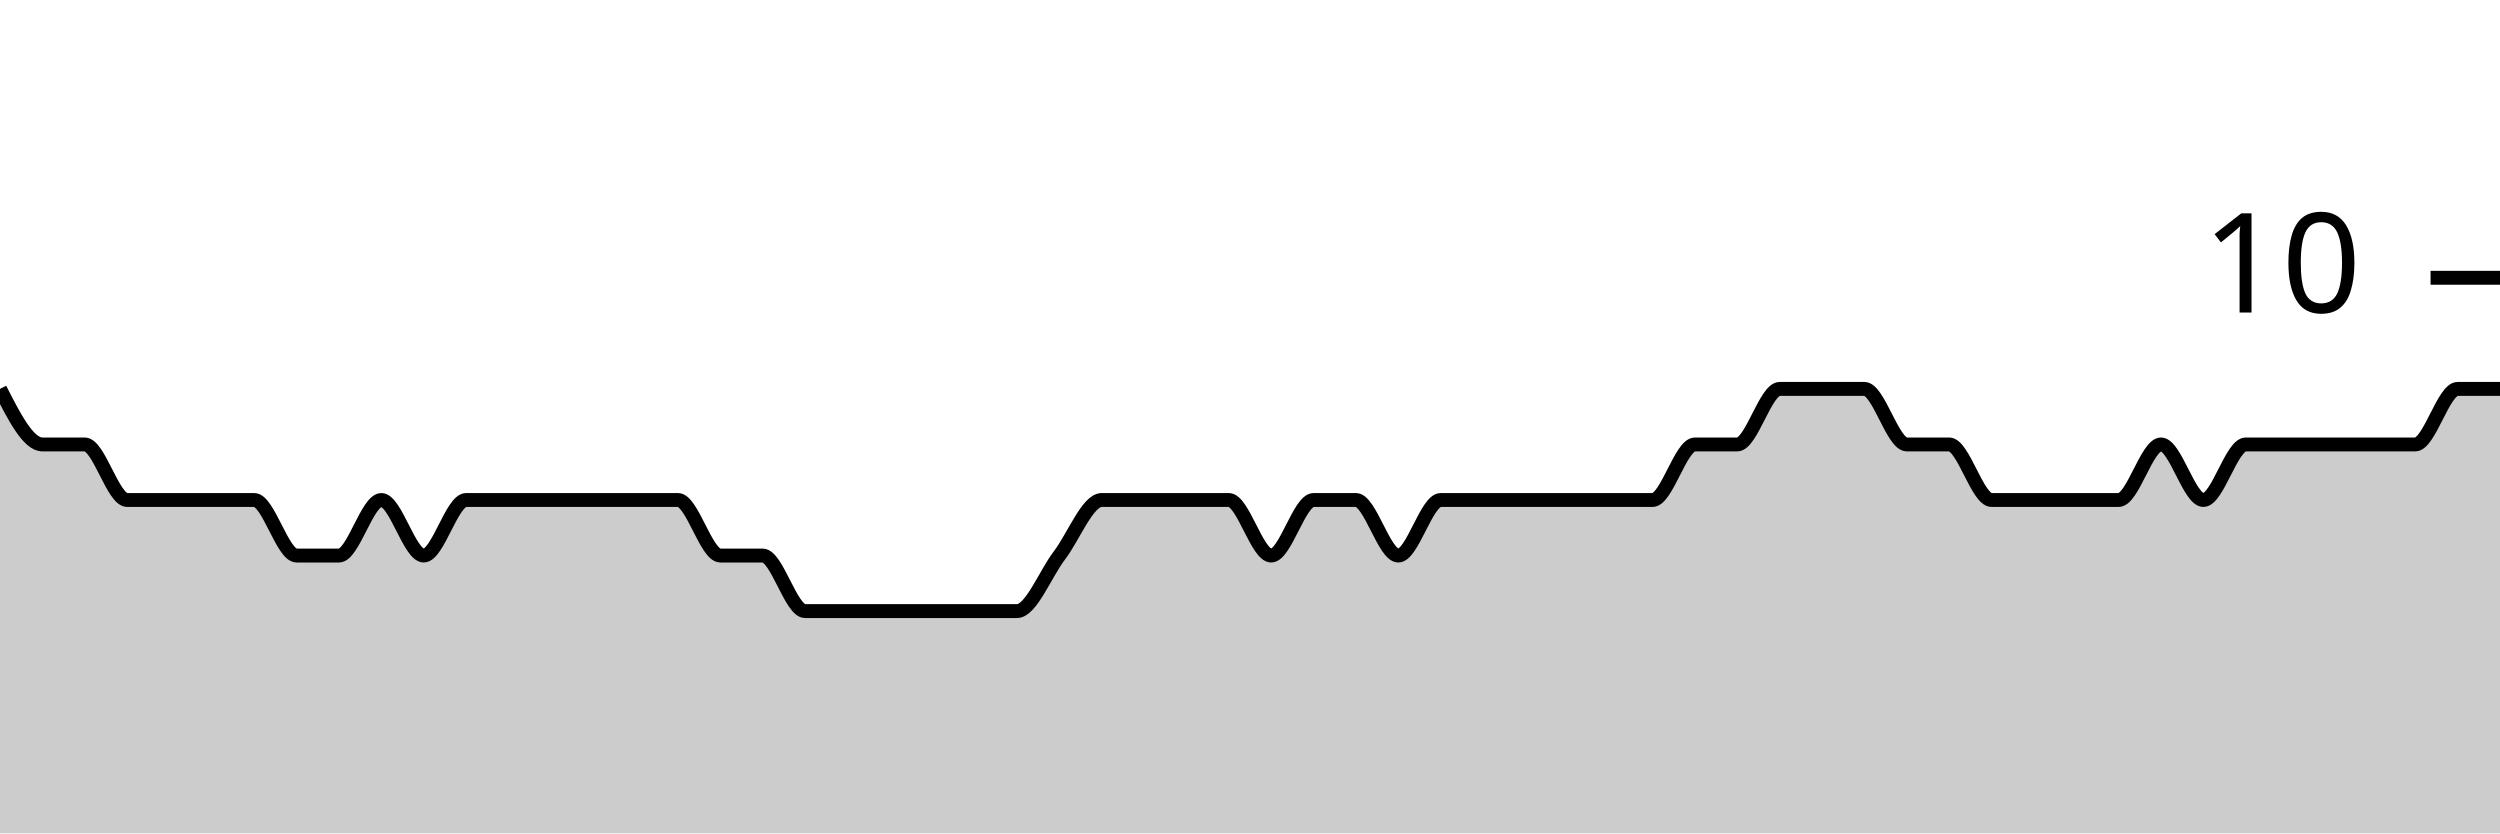
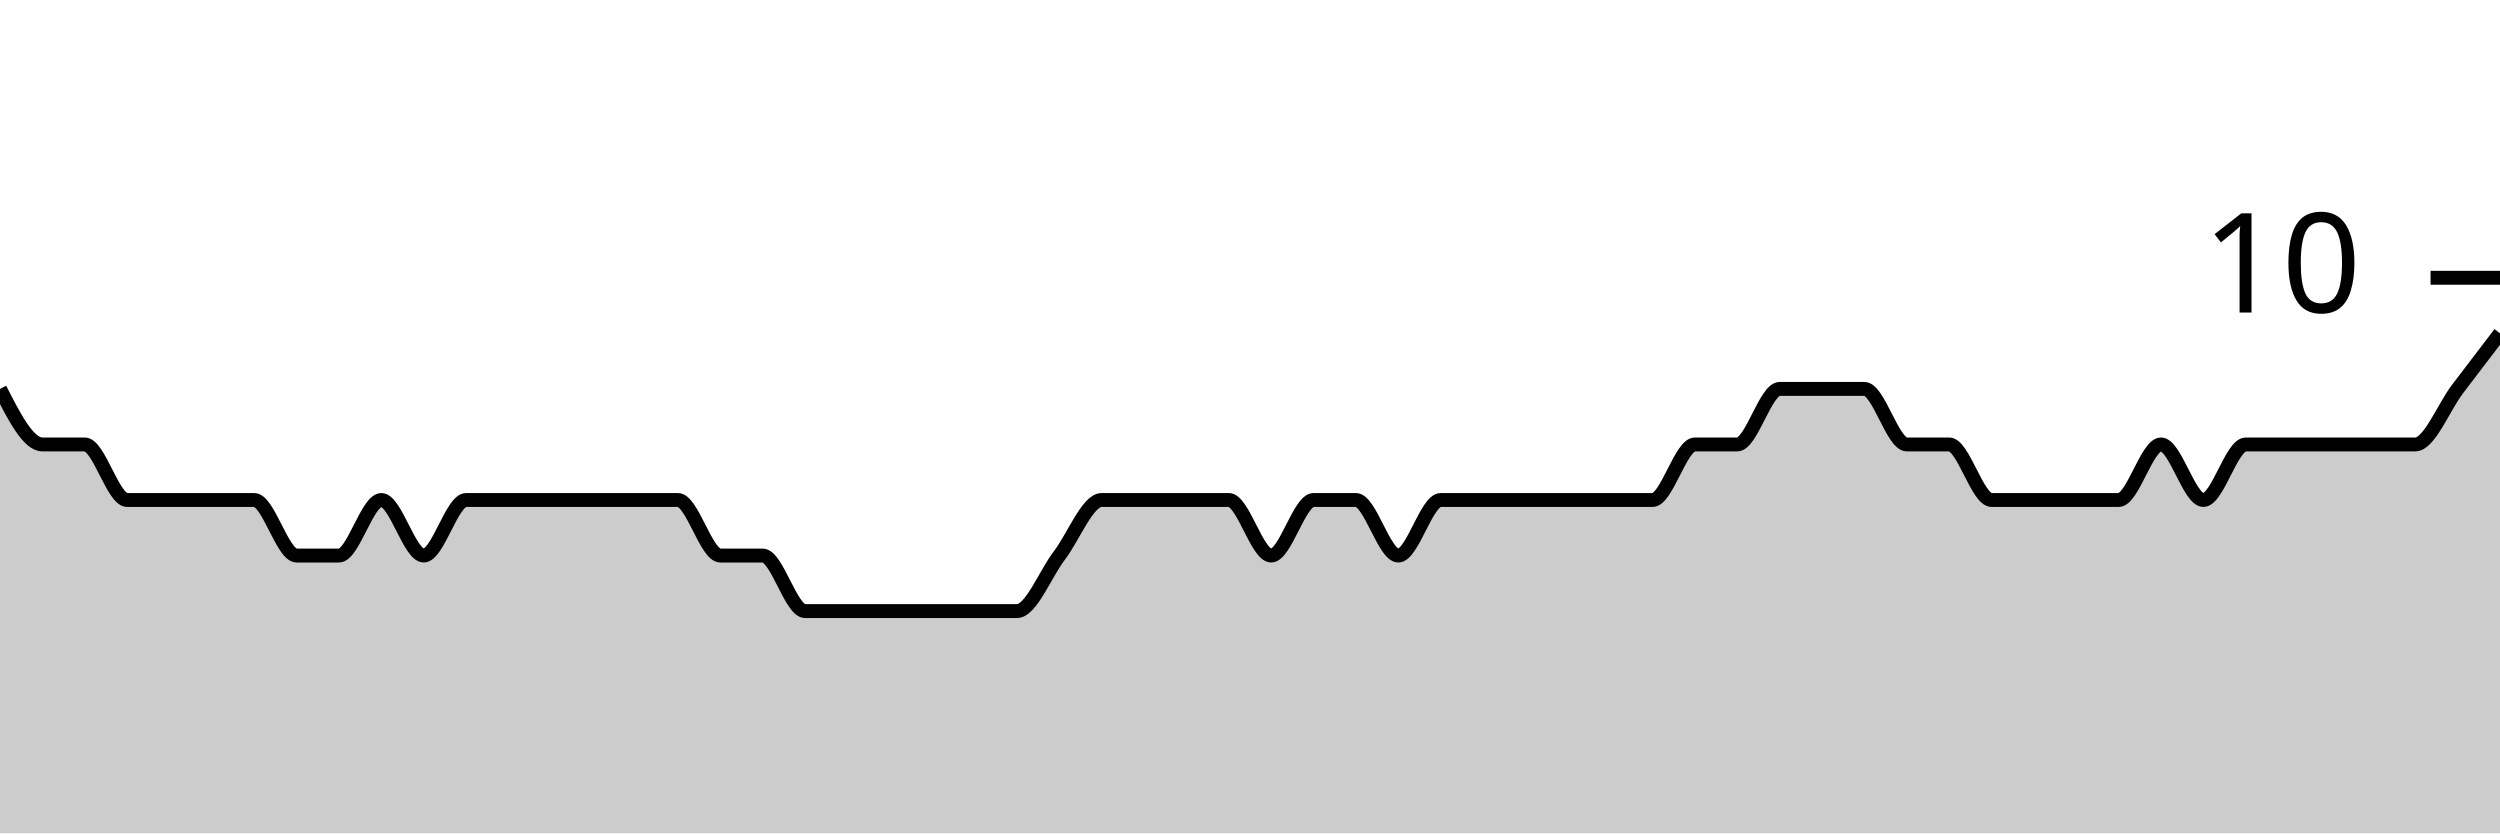
<svg xmlns="http://www.w3.org/2000/svg" viewBox="0 0 180 60">
  <g transform="translate(0,20)">
-     <path class="area" fill="rgba(0, 0, 0, 0.2)" d="M0,8C1.017,10,2.034,12,3.051,12C4.068,12,5.085,12,6.102,12C7.119,12,8.136,16,9.153,16C10.169,16,11.186,16,12.203,16C13.22,16,14.237,16,15.254,16C16.271,16,17.288,16,18.305,16C19.322,16,20.339,20,21.356,20C22.373,20,23.39,20,24.407,20C25.424,20,26.441,16,27.458,16C28.475,16,29.492,20,30.508,20C31.525,20,32.542,16,33.559,16C34.576,16,35.593,16,36.61,16C37.627,16,38.644,16,39.661,16C40.678,16,41.695,16,42.712,16C43.729,16,44.746,16,45.763,16C46.78,16,47.797,16,48.814,16C49.831,16,50.847,20,51.864,20C52.881,20,53.898,20,54.915,20C55.932,20,56.949,24,57.966,24C58.983,24,60,24,61.017,24C62.034,24,63.051,24,64.068,24C65.085,24,66.102,24,67.119,24C68.136,24,69.153,24,70.169,24C71.186,24,72.203,24,73.22,24C74.237,24,75.254,21.333,76.271,20C77.288,18.667,78.305,16,79.322,16C80.339,16,81.356,16,82.373,16C83.39,16,84.407,16,85.424,16C86.441,16,87.458,16,88.475,16C89.492,16,90.508,20,91.525,20C92.542,20,93.559,16,94.576,16C95.593,16,96.61,16,97.627,16C98.644,16,99.661,20,100.678,20C101.695,20,102.712,16,103.729,16C104.746,16,105.763,16,106.78,16C107.797,16,108.814,16,109.831,16C110.847,16,111.864,16,112.881,16C113.898,16,114.915,16,115.932,16C116.949,16,117.966,16,118.983,16C120,16,121.017,12,122.034,12C123.051,12,124.068,12,125.085,12C126.102,12,127.119,8,128.136,8C129.153,8,130.169,8,131.186,8C132.203,8,133.22,8,134.237,8C135.254,8,136.271,12,137.288,12C138.305,12,139.322,12,140.339,12C141.356,12,142.373,16,143.39,16C144.407,16,145.424,16,146.441,16C147.458,16,148.475,16,149.492,16C150.508,16,151.525,16,152.542,16C153.559,16,154.576,12,155.593,12C156.61,12,157.627,16,158.644,16C159.661,16,160.678,12,161.695,12C162.712,12,163.729,12,164.746,12C165.763,12,166.78,12,167.797,12C168.814,12,169.831,12,170.847,12C171.864,12,172.881,12,173.898,12C174.915,12,175.932,8,176.949,8C177.966,8,178.983,8,180,8L180,40C178.983,40,177.966,40,176.949,40C175.932,40,174.915,40,173.898,40C172.881,40,171.864,40,170.847,40C169.831,40,168.814,40,167.797,40C166.78,40,165.763,40,164.746,40C163.729,40,162.712,40,161.695,40C160.678,40,159.661,40,158.644,40C157.627,40,156.61,40,155.593,40C154.576,40,153.559,40,152.542,40C151.525,40,150.508,40,149.492,40C148.475,40,147.458,40,146.441,40C145.424,40,144.407,40,143.39,40C142.373,40,141.356,40,140.339,40C139.322,40,138.305,40,137.288,40C136.271,40,135.254,40,134.237,40C133.22,40,132.203,40,131.186,40C130.169,40,129.153,40,128.136,40C127.119,40,126.102,40,125.085,40C124.068,40,123.051,40,122.034,40C121.017,40,120,40,118.983,40C117.966,40,116.949,40,115.932,40C114.915,40,113.898,40,112.881,40C111.864,40,110.847,40,109.831,40C108.814,40,107.797,40,106.78,40C105.763,40,104.746,40,103.729,40C102.712,40,101.695,40,100.678,40C99.661,40,98.644,40,97.627,40C96.61,40,95.593,40,94.576,40C93.559,40,92.542,40,91.525,40C90.508,40,89.492,40,88.475,40C87.458,40,86.441,40,85.424,40C84.407,40,83.39,40,82.373,40C81.356,40,80.339,40,79.322,40C78.305,40,77.288,40,76.271,40C75.254,40,74.237,40,73.22,40C72.203,40,71.186,40,70.169,40C69.153,40,68.136,40,67.119,40C66.102,40,65.085,40,64.068,40C63.051,40,62.034,40,61.017,40C60,40,58.983,40,57.966,40C56.949,40,55.932,40,54.915,40C53.898,40,52.881,40,51.864,40C50.847,40,49.831,40,48.814,40C47.797,40,46.78,40,45.763,40C44.746,40,43.729,40,42.712,40C41.695,40,40.678,40,39.661,40C38.644,40,37.627,40,36.61,40C35.593,40,34.576,40,33.559,40C32.542,40,31.525,40,30.508,40C29.492,40,28.475,40,27.458,40C26.441,40,25.424,40,24.407,40C23.39,40,22.373,40,21.356,40C20.339,40,19.322,40,18.305,40C17.288,40,16.271,40,15.254,40C14.237,40,13.22,40,12.203,40C11.186,40,10.169,40,9.153,40C8.136,40,7.119,40,6.102,40C5.085,40,4.068,40,3.051,40C2.034,40,1.017,40,0,40Z" />
-     <path class="line" stroke="black" fill="none" d="M0,8C1.017,10,2.034,12,3.051,12C4.068,12,5.085,12,6.102,12C7.119,12,8.136,16,9.153,16C10.169,16,11.186,16,12.203,16C13.22,16,14.237,16,15.254,16C16.271,16,17.288,16,18.305,16C19.322,16,20.339,20,21.356,20C22.373,20,23.39,20,24.407,20C25.424,20,26.441,16,27.458,16C28.475,16,29.492,20,30.508,20C31.525,20,32.542,16,33.559,16C34.576,16,35.593,16,36.61,16C37.627,16,38.644,16,39.661,16C40.678,16,41.695,16,42.712,16C43.729,16,44.746,16,45.763,16C46.78,16,47.797,16,48.814,16C49.831,16,50.847,20,51.864,20C52.881,20,53.898,20,54.915,20C55.932,20,56.949,24,57.966,24C58.983,24,60,24,61.017,24C62.034,24,63.051,24,64.068,24C65.085,24,66.102,24,67.119,24C68.136,24,69.153,24,70.169,24C71.186,24,72.203,24,73.22,24C74.237,24,75.254,21.333,76.271,20C77.288,18.667,78.305,16,79.322,16C80.339,16,81.356,16,82.373,16C83.39,16,84.407,16,85.424,16C86.441,16,87.458,16,88.475,16C89.492,16,90.508,20,91.525,20C92.542,20,93.559,16,94.576,16C95.593,16,96.61,16,97.627,16C98.644,16,99.661,20,100.678,20C101.695,20,102.712,16,103.729,16C104.746,16,105.763,16,106.78,16C107.797,16,108.814,16,109.831,16C110.847,16,111.864,16,112.881,16C113.898,16,114.915,16,115.932,16C116.949,16,117.966,16,118.983,16C120,16,121.017,12,122.034,12C123.051,12,124.068,12,125.085,12C126.102,12,127.119,8,128.136,8C129.153,8,130.169,8,131.186,8C132.203,8,133.22,8,134.237,8C135.254,8,136.271,12,137.288,12C138.305,12,139.322,12,140.339,12C141.356,12,142.373,16,143.39,16C144.407,16,145.424,16,146.441,16C147.458,16,148.475,16,149.492,16C150.508,16,151.525,16,152.542,16C153.559,16,154.576,12,155.593,12C156.61,12,157.627,16,158.644,16C159.661,16,160.678,12,161.695,12C162.712,12,163.729,12,164.746,12C165.763,12,166.78,12,167.797,12C168.814,12,169.831,12,170.847,12C171.864,12,172.881,12,173.898,12C174.915,12,175.932,8,176.949,8C177.966,8,178.983,8,180,8" />
+     <path class="area" fill="rgba(0, 0, 0, 0.2)" d="M0,8C1.017,10,2.034,12,3.051,12C4.068,12,5.085,12,6.102,12C7.119,12,8.136,16,9.153,16C10.169,16,11.186,16,12.203,16C13.22,16,14.237,16,15.254,16C16.271,16,17.288,16,18.305,16C19.322,16,20.339,20,21.356,20C22.373,20,23.39,20,24.407,20C25.424,20,26.441,16,27.458,16C28.475,16,29.492,20,30.508,20C31.525,20,32.542,16,33.559,16C34.576,16,35.593,16,36.61,16C37.627,16,38.644,16,39.661,16C40.678,16,41.695,16,42.712,16C43.729,16,44.746,16,45.763,16C46.78,16,47.797,16,48.814,16C49.831,16,50.847,20,51.864,20C52.881,20,53.898,20,54.915,20C55.932,20,56.949,24,57.966,24C58.983,24,60,24,61.017,24C62.034,24,63.051,24,64.068,24C65.085,24,66.102,24,67.119,24C68.136,24,69.153,24,70.169,24C71.186,24,72.203,24,73.22,24C74.237,24,75.254,21.333,76.271,20C77.288,18.667,78.305,16,79.322,16C80.339,16,81.356,16,82.373,16C83.39,16,84.407,16,85.424,16C86.441,16,87.458,16,88.475,16C89.492,16,90.508,20,91.525,20C92.542,20,93.559,16,94.576,16C95.593,16,96.61,16,97.627,16C98.644,16,99.661,20,100.678,20C101.695,20,102.712,16,103.729,16C104.746,16,105.763,16,106.78,16C107.797,16,108.814,16,109.831,16C110.847,16,111.864,16,112.881,16C113.898,16,114.915,16,115.932,16C116.949,16,117.966,16,118.983,16C120,16,121.017,12,122.034,12C123.051,12,124.068,12,125.085,12C126.102,12,127.119,8,128.136,8C129.153,8,130.169,8,131.186,8C132.203,8,133.22,8,134.237,8C135.254,8,136.271,12,137.288,12C138.305,12,139.322,12,140.339,12C141.356,12,142.373,16,143.39,16C144.407,16,145.424,16,146.441,16C147.458,16,148.475,16,149.492,16C150.508,16,151.525,16,152.542,16C153.559,16,154.576,12,155.593,12C156.61,12,157.627,16,158.644,16C159.661,16,160.678,12,161.695,12C162.712,12,163.729,12,164.746,12C165.763,12,166.78,12,167.797,12C168.814,12,169.831,12,170.847,12C171.864,12,172.881,12,173.898,12C174.915,12,175.932,9.333,176.949,8C177.966,6.667,178.983,5.333,180,4L180,40C178.983,40,177.966,40,176.949,40C175.932,40,174.915,40,173.898,40C172.881,40,171.864,40,170.847,40C169.831,40,168.814,40,167.797,40C166.78,40,165.763,40,164.746,40C163.729,40,162.712,40,161.695,40C160.678,40,159.661,40,158.644,40C157.627,40,156.61,40,155.593,40C154.576,40,153.559,40,152.542,40C151.525,40,150.508,40,149.492,40C148.475,40,147.458,40,146.441,40C145.424,40,144.407,40,143.39,40C142.373,40,141.356,40,140.339,40C139.322,40,138.305,40,137.288,40C136.271,40,135.254,40,134.237,40C133.22,40,132.203,40,131.186,40C130.169,40,129.153,40,128.136,40C127.119,40,126.102,40,125.085,40C124.068,40,123.051,40,122.034,40C121.017,40,120,40,118.983,40C117.966,40,116.949,40,115.932,40C114.915,40,113.898,40,112.881,40C111.864,40,110.847,40,109.831,40C108.814,40,107.797,40,106.78,40C105.763,40,104.746,40,103.729,40C102.712,40,101.695,40,100.678,40C99.661,40,98.644,40,97.627,40C96.61,40,95.593,40,94.576,40C93.559,40,92.542,40,91.525,40C90.508,40,89.492,40,88.475,40C87.458,40,86.441,40,85.424,40C84.407,40,83.39,40,82.373,40C81.356,40,80.339,40,79.322,40C78.305,40,77.288,40,76.271,40C75.254,40,74.237,40,73.22,40C72.203,40,71.186,40,70.169,40C69.153,40,68.136,40,67.119,40C66.102,40,65.085,40,64.068,40C63.051,40,62.034,40,61.017,40C60,40,58.983,40,57.966,40C56.949,40,55.932,40,54.915,40C53.898,40,52.881,40,51.864,40C50.847,40,49.831,40,48.814,40C47.797,40,46.78,40,45.763,40C44.746,40,43.729,40,42.712,40C41.695,40,40.678,40,39.661,40C38.644,40,37.627,40,36.61,40C35.593,40,34.576,40,33.559,40C32.542,40,31.525,40,30.508,40C29.492,40,28.475,40,27.458,40C26.441,40,25.424,40,24.407,40C23.39,40,22.373,40,21.356,40C20.339,40,19.322,40,18.305,40C17.288,40,16.271,40,15.254,40C14.237,40,13.22,40,12.203,40C11.186,40,10.169,40,9.153,40C8.136,40,7.119,40,6.102,40C5.085,40,4.068,40,3.051,40C2.034,40,1.017,40,0,40Z" />
+     <path class="line" stroke="black" fill="none" d="M0,8C1.017,10,2.034,12,3.051,12C4.068,12,5.085,12,6.102,12C7.119,12,8.136,16,9.153,16C10.169,16,11.186,16,12.203,16C13.22,16,14.237,16,15.254,16C16.271,16,17.288,16,18.305,16C19.322,16,20.339,20,21.356,20C22.373,20,23.39,20,24.407,20C25.424,20,26.441,16,27.458,16C28.475,16,29.492,20,30.508,20C31.525,20,32.542,16,33.559,16C34.576,16,35.593,16,36.61,16C37.627,16,38.644,16,39.661,16C40.678,16,41.695,16,42.712,16C43.729,16,44.746,16,45.763,16C46.78,16,47.797,16,48.814,16C49.831,16,50.847,20,51.864,20C52.881,20,53.898,20,54.915,20C55.932,20,56.949,24,57.966,24C58.983,24,60,24,61.017,24C62.034,24,63.051,24,64.068,24C65.085,24,66.102,24,67.119,24C68.136,24,69.153,24,70.169,24C71.186,24,72.203,24,73.22,24C74.237,24,75.254,21.333,76.271,20C77.288,18.667,78.305,16,79.322,16C80.339,16,81.356,16,82.373,16C83.39,16,84.407,16,85.424,16C86.441,16,87.458,16,88.475,16C89.492,16,90.508,20,91.525,20C92.542,20,93.559,16,94.576,16C95.593,16,96.61,16,97.627,16C98.644,16,99.661,20,100.678,20C101.695,20,102.712,16,103.729,16C104.746,16,105.763,16,106.78,16C107.797,16,108.814,16,109.831,16C110.847,16,111.864,16,112.881,16C113.898,16,114.915,16,115.932,16C116.949,16,117.966,16,118.983,16C120,16,121.017,12,122.034,12C123.051,12,124.068,12,125.085,12C126.102,12,127.119,8,128.136,8C129.153,8,130.169,8,131.186,8C132.203,8,133.22,8,134.237,8C135.254,8,136.271,12,137.288,12C138.305,12,139.322,12,140.339,12C141.356,12,142.373,16,143.39,16C144.407,16,145.424,16,146.441,16C147.458,16,148.475,16,149.492,16C150.508,16,151.525,16,152.542,16C153.559,16,154.576,12,155.593,12C156.61,12,157.627,16,158.644,16C159.661,16,160.678,12,161.695,12C162.712,12,163.729,12,164.746,12C165.763,12,166.78,12,167.797,12C168.814,12,169.831,12,170.847,12C171.864,12,172.881,12,173.898,12C174.915,12,175.932,9.333,176.949,8C177.966,6.667,178.983,5.333,180,4" />
    <path class="axis-ceiling" stroke-width="1" stroke="black" fill="none" d="M175,0L180,0" />
    <text class="axis-ceiling-label" font-family="sans-serif" text-anchor="end" font-size="10px" x="170" y="2.5">10</text>
  </g>
</svg>
